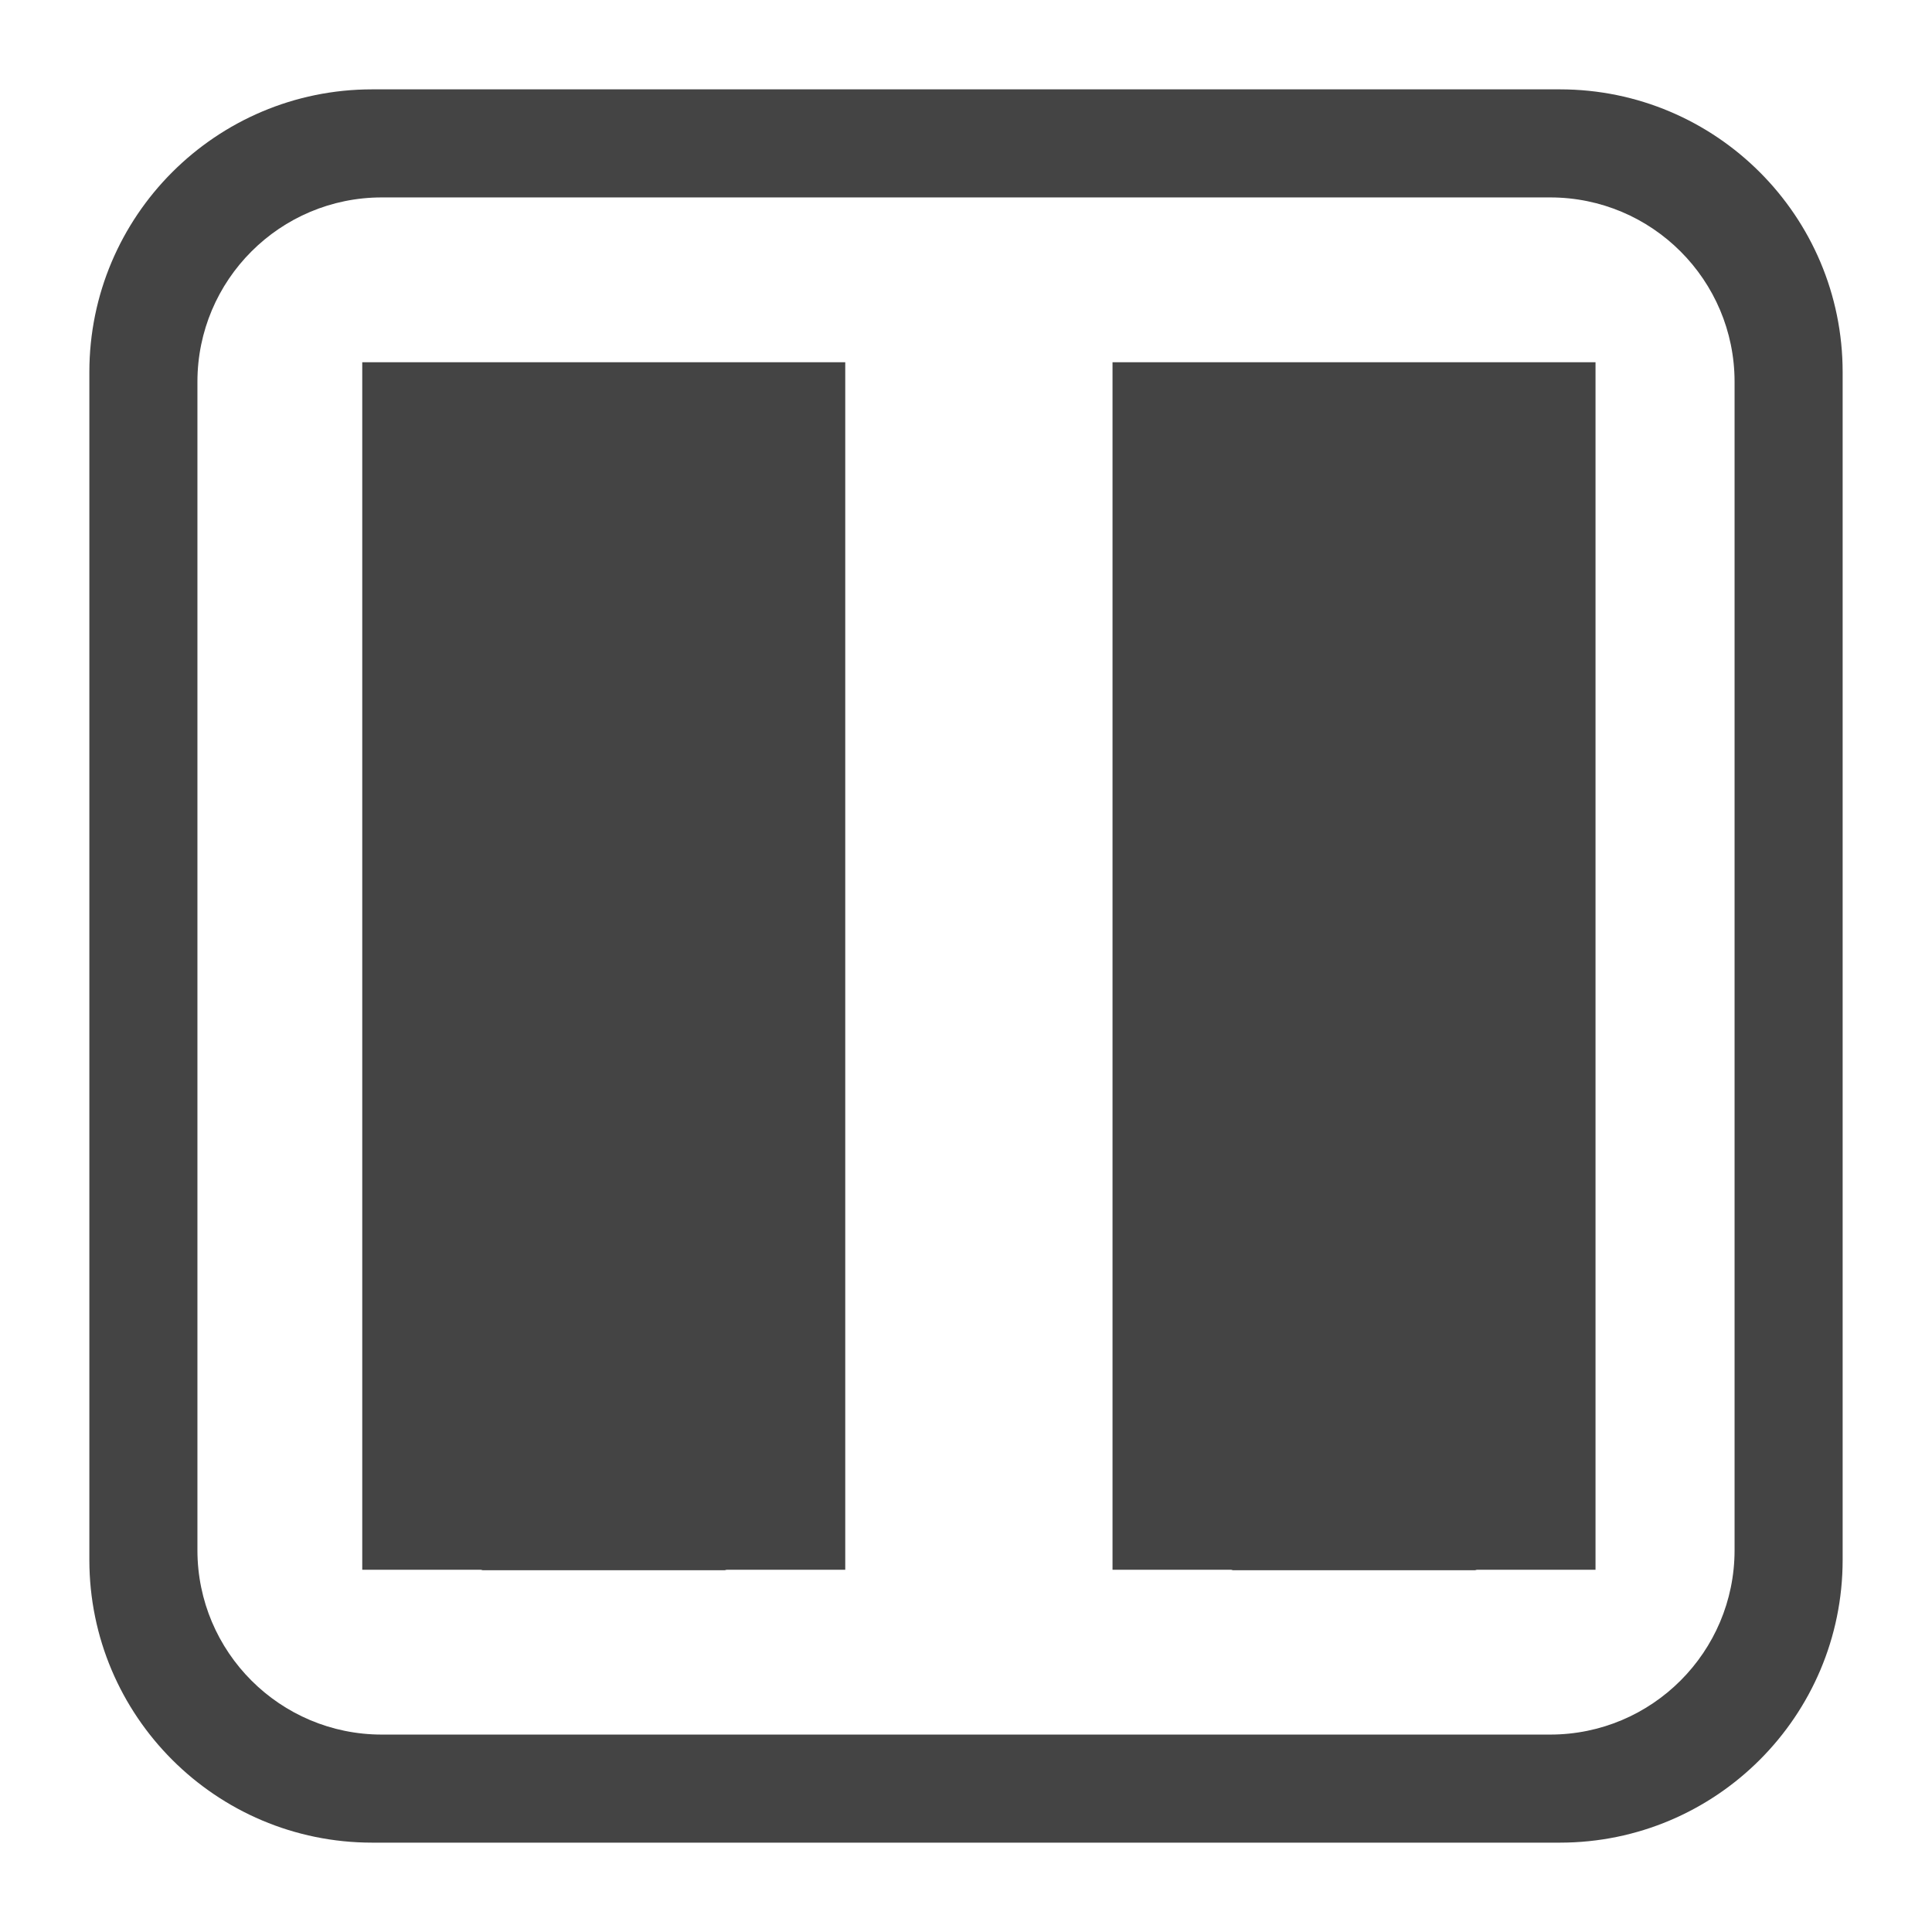
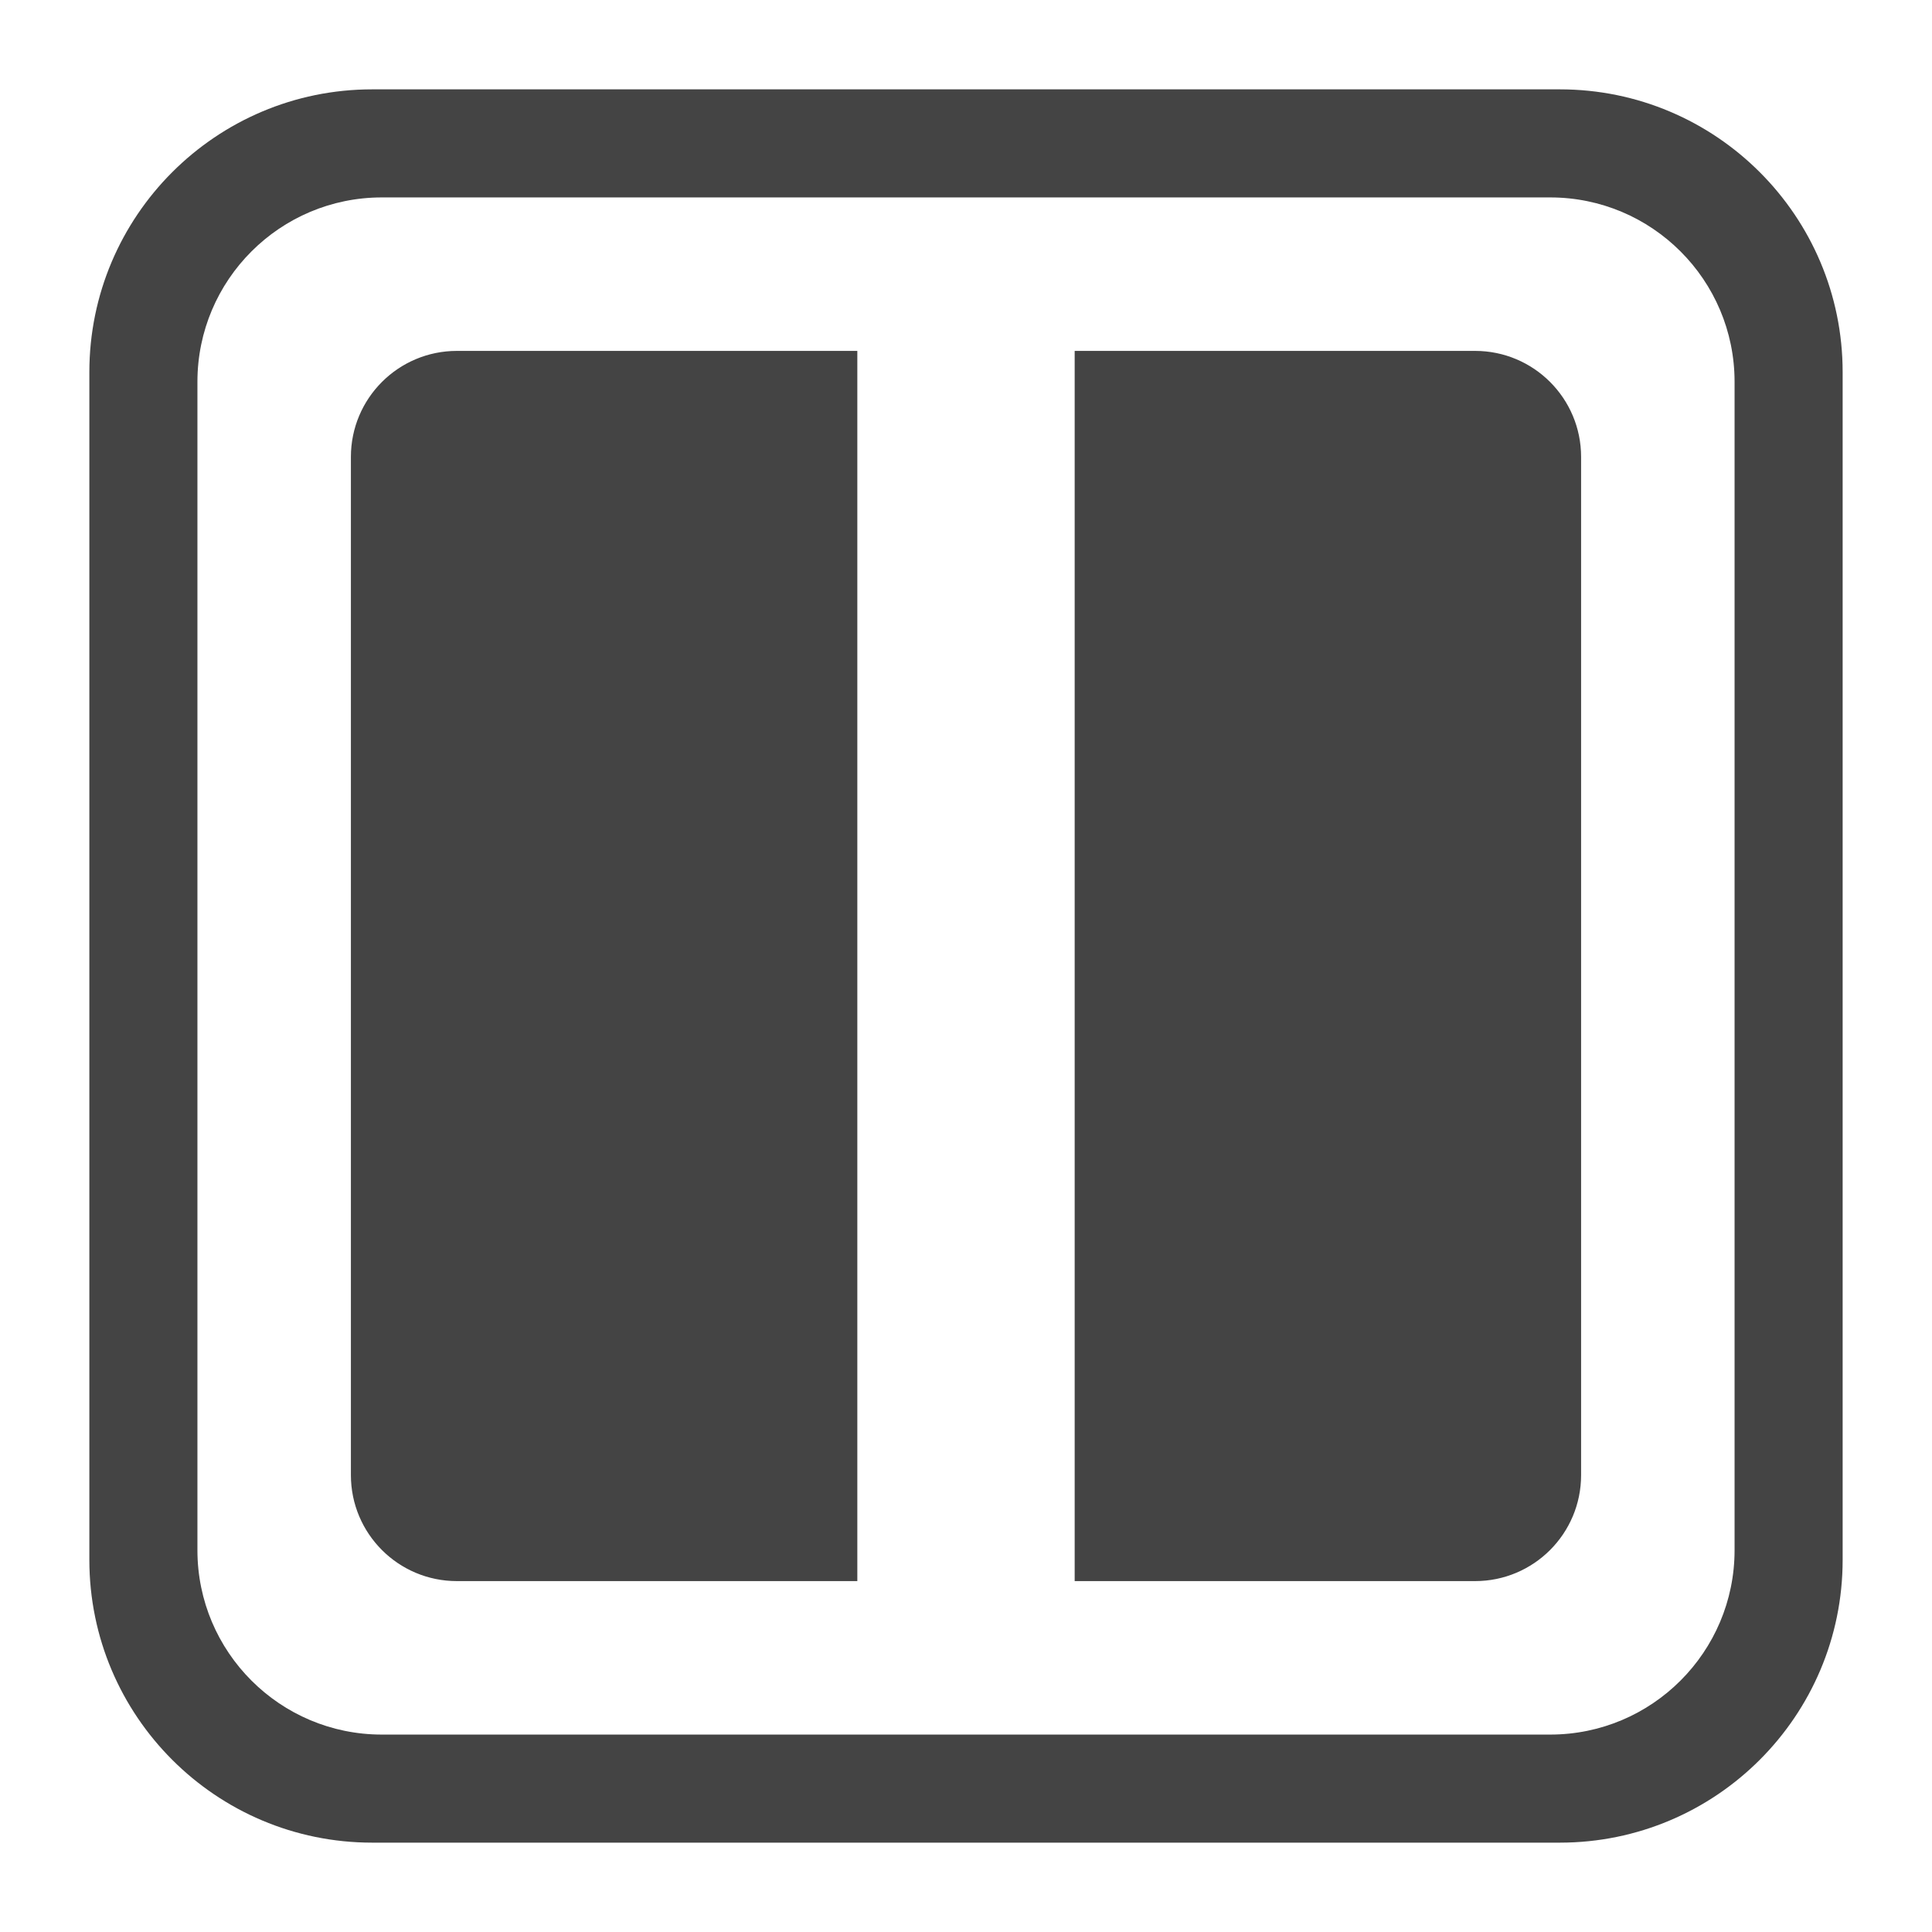
- <svg xmlns="http://www.w3.org/2000/svg" style="clip-rule:evenodd;fill-rule:evenodd;stroke-linejoin:round;stroke-miterlimit:2" viewBox="0 0 16 16">
-   <g transform="matrix(6.12323e-17,1,-1,6.12323e-17,16,0)">
-     <path d="m3 9h10v0.98c0 7e-3 4e-3 0.013 4e-3 0.02v2c0 7e-3 -4e-3 0.013-4e-3 0.02v0.98h-10v-4z" fill="#444444" />
-   </g>
-   <g transform="matrix(6.12323e-17,1,-1,6.12323e-17,22.2134,0)">
-     <path d="m3 9h10v0.98c0 7e-3 4e-3 0.013 4e-3 0.02v2c0 7e-3 -4e-3 0.013-4e-3 0.02v0.98h-10v-4z" fill="#444444" />
-   </g>
-   <g transform="matrix(6.12323e-17,1,-1,6.12323e-17,16,0)">
-     <path d="m15.26 3.082c0-1.293-1.049-2.342-2.342-2.342h-9.836c-1.293 0-2.342 1.049-2.342 2.342v9.836c0 1.293 1.049 2.342 2.342 2.342h9.836c1.293 0 2.342-1.049 2.342-2.342v-9.836zm-0.895 0.08c0-0.843-0.684-1.527-1.527-1.527h-9.676c-0.843 0-1.527 0.684-1.527 1.527v9.676c0 0.843 0.684 1.527 1.527 1.527h9.676c0.843 0 1.527-0.684 1.527-1.527v-9.676z" fill="#444444" />
-   </g>
+ <svg xmlns="http://www.w3.org/2000/svg" width="16" height="16">
+   <defs>
+     <style id="current-color-scheme" type="text/css">
+    .ColorScheme-Text { color:#444444; } .ColorScheme-Highlight { color:#4285f4; } .ColorScheme-NeutralText { color:#ff9800; } .ColorScheme-PositiveText { color:#4caf50; } .ColorScheme-NegativeText { color:#f44336; }
+   </style>
+   </defs>
+   <path style="fill:currentColor;" class="ColorScheme-Text" d="m12.918 15.26h-9.836c-1.293 0-2.342-1.049-2.342-2.342v-9.836c0-1.293 1.049-2.342 2.342-2.342h9.836c1.293 0 2.342 1.049 2.342 2.342v9.836c0 1.293-1.049 2.342-2.342 2.342zm-.08-.895c.843 0 1.527-.684 1.527-1.527v-9.676c0-.843-.684-1.527-1.527-1.527h-9.676c-.843 0-1.527.684-1.527 1.527v9.676c0 .843.684 1.527 1.527 1.527zm-3.938-11.459h3.316c.485 0 .878.393.878.878v8.432c0 .485-.393.878-.878.878h-3.316zm-1.8 10.188h-3.316c-.485 0-.878-.393-.878-.878v-8.432c0-.485.393-.878.878-.878h3.316z" />
</svg>
